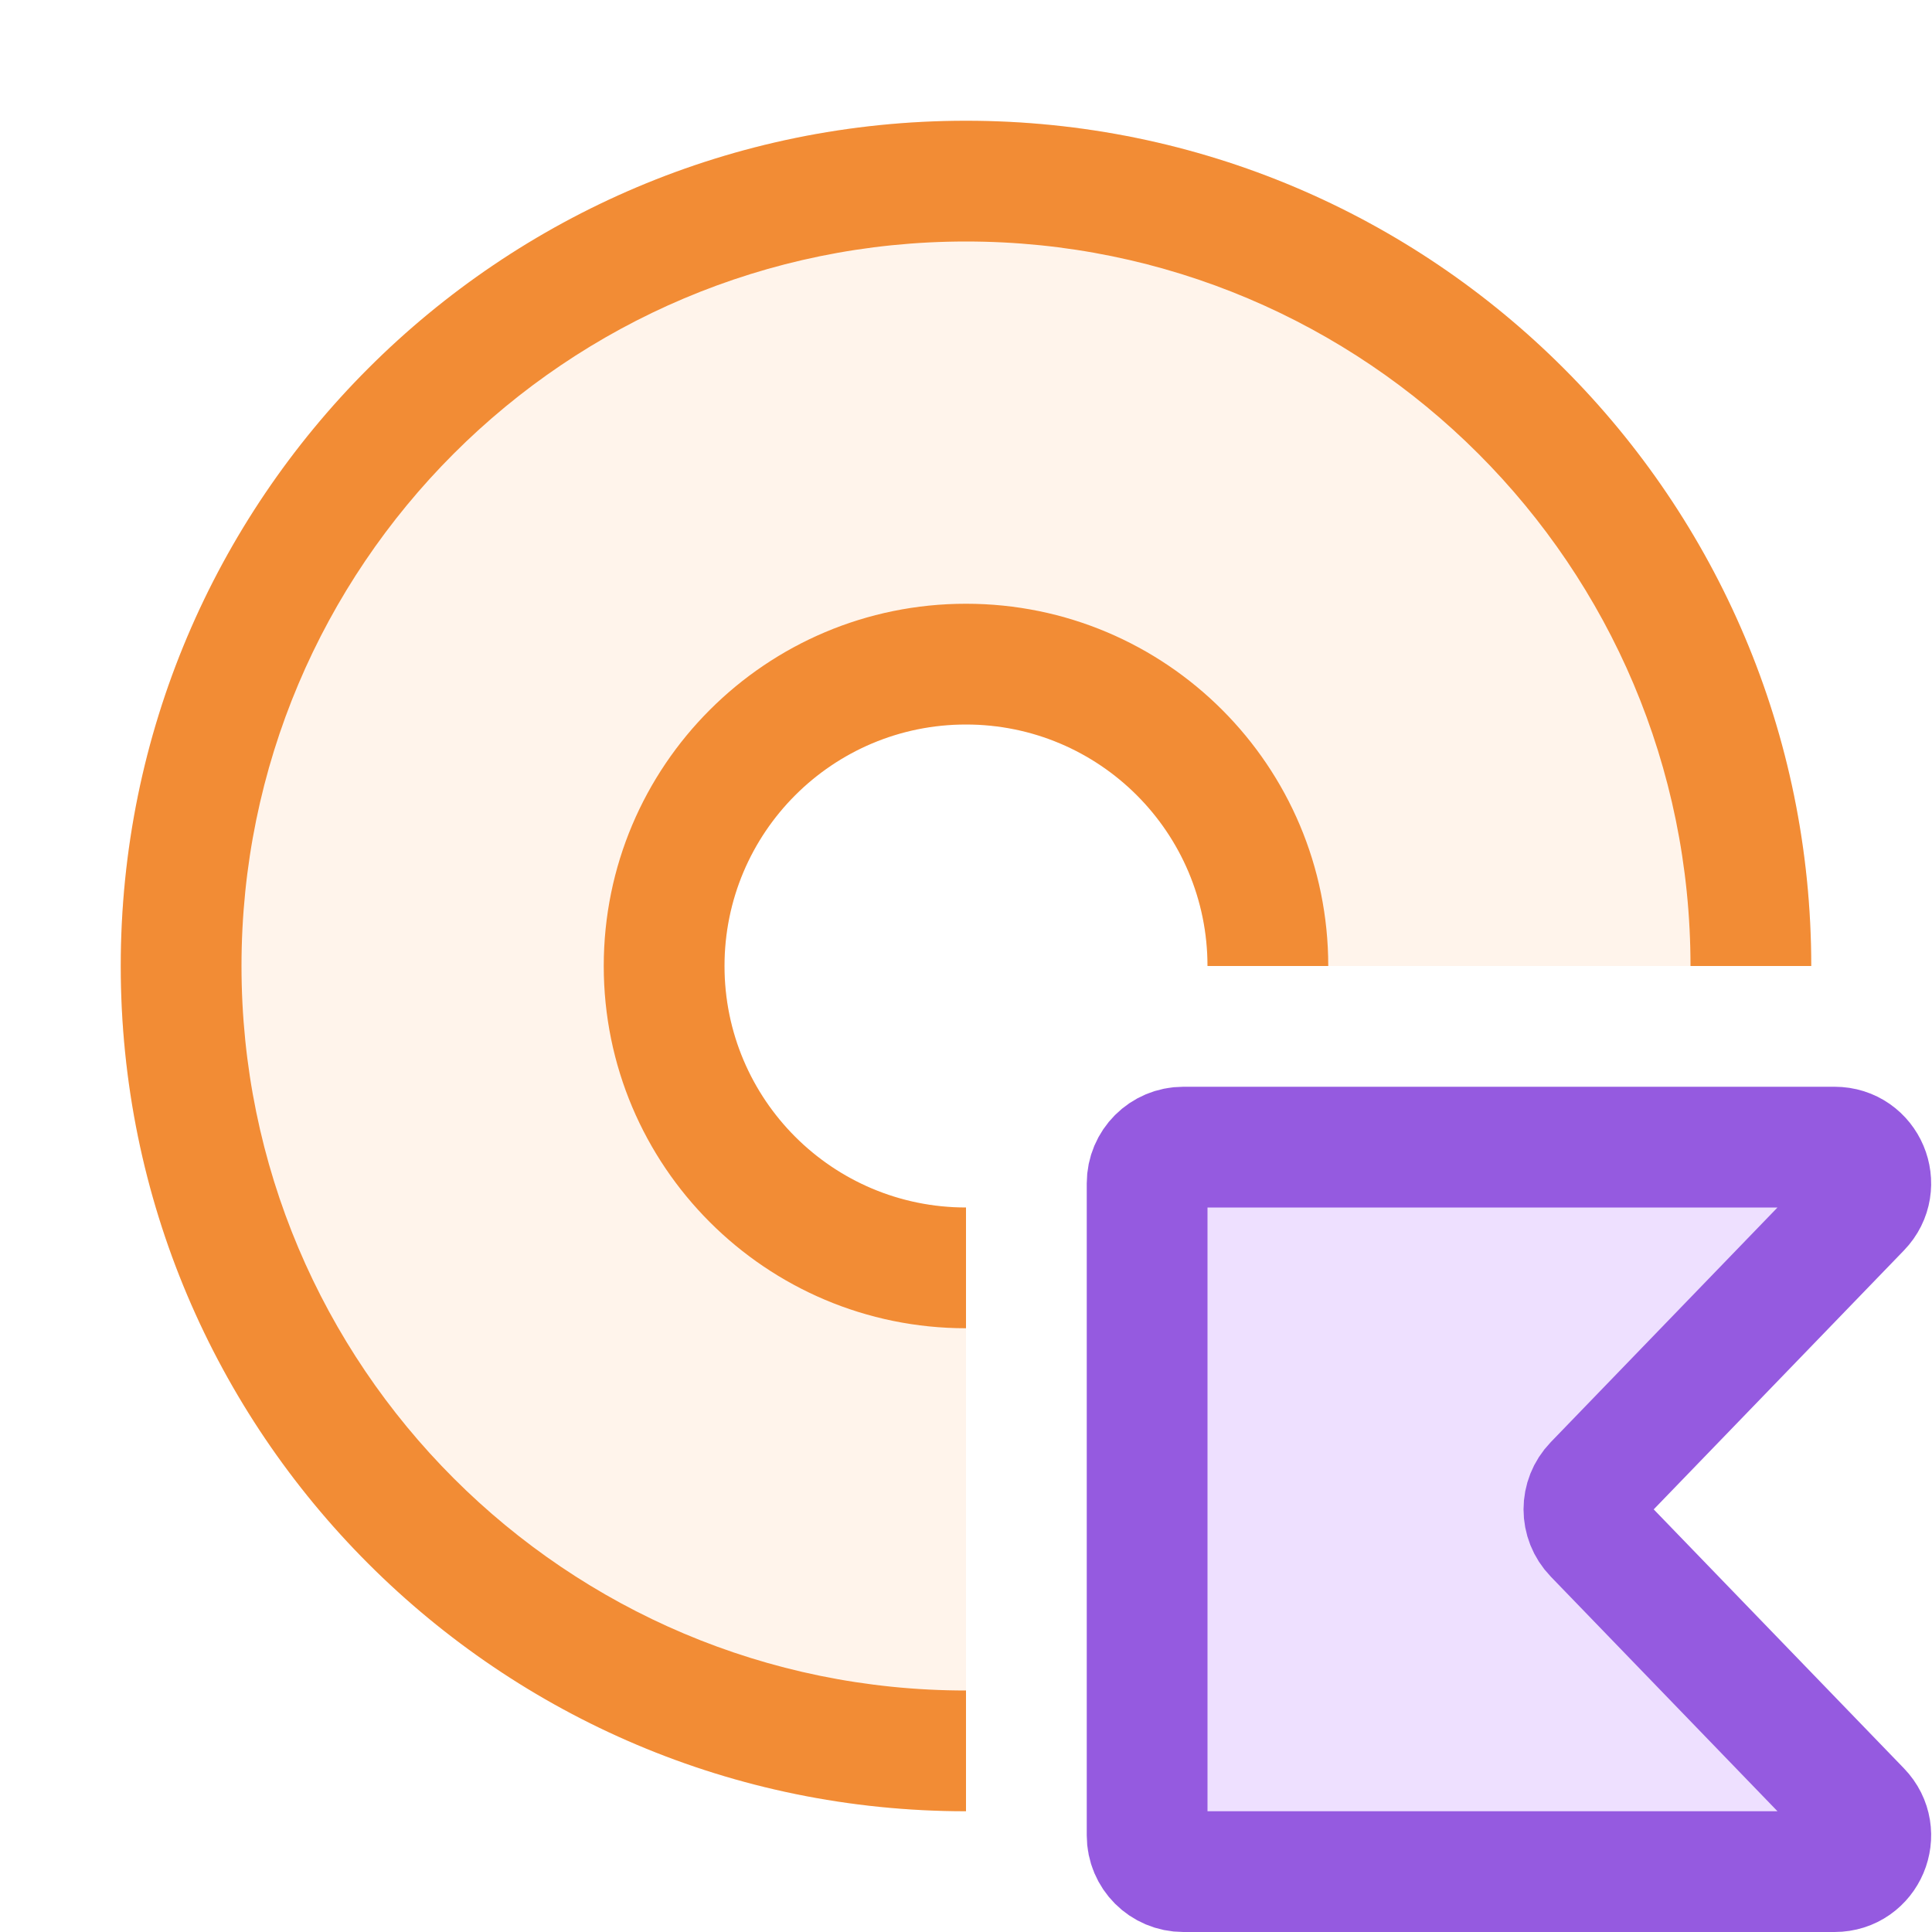
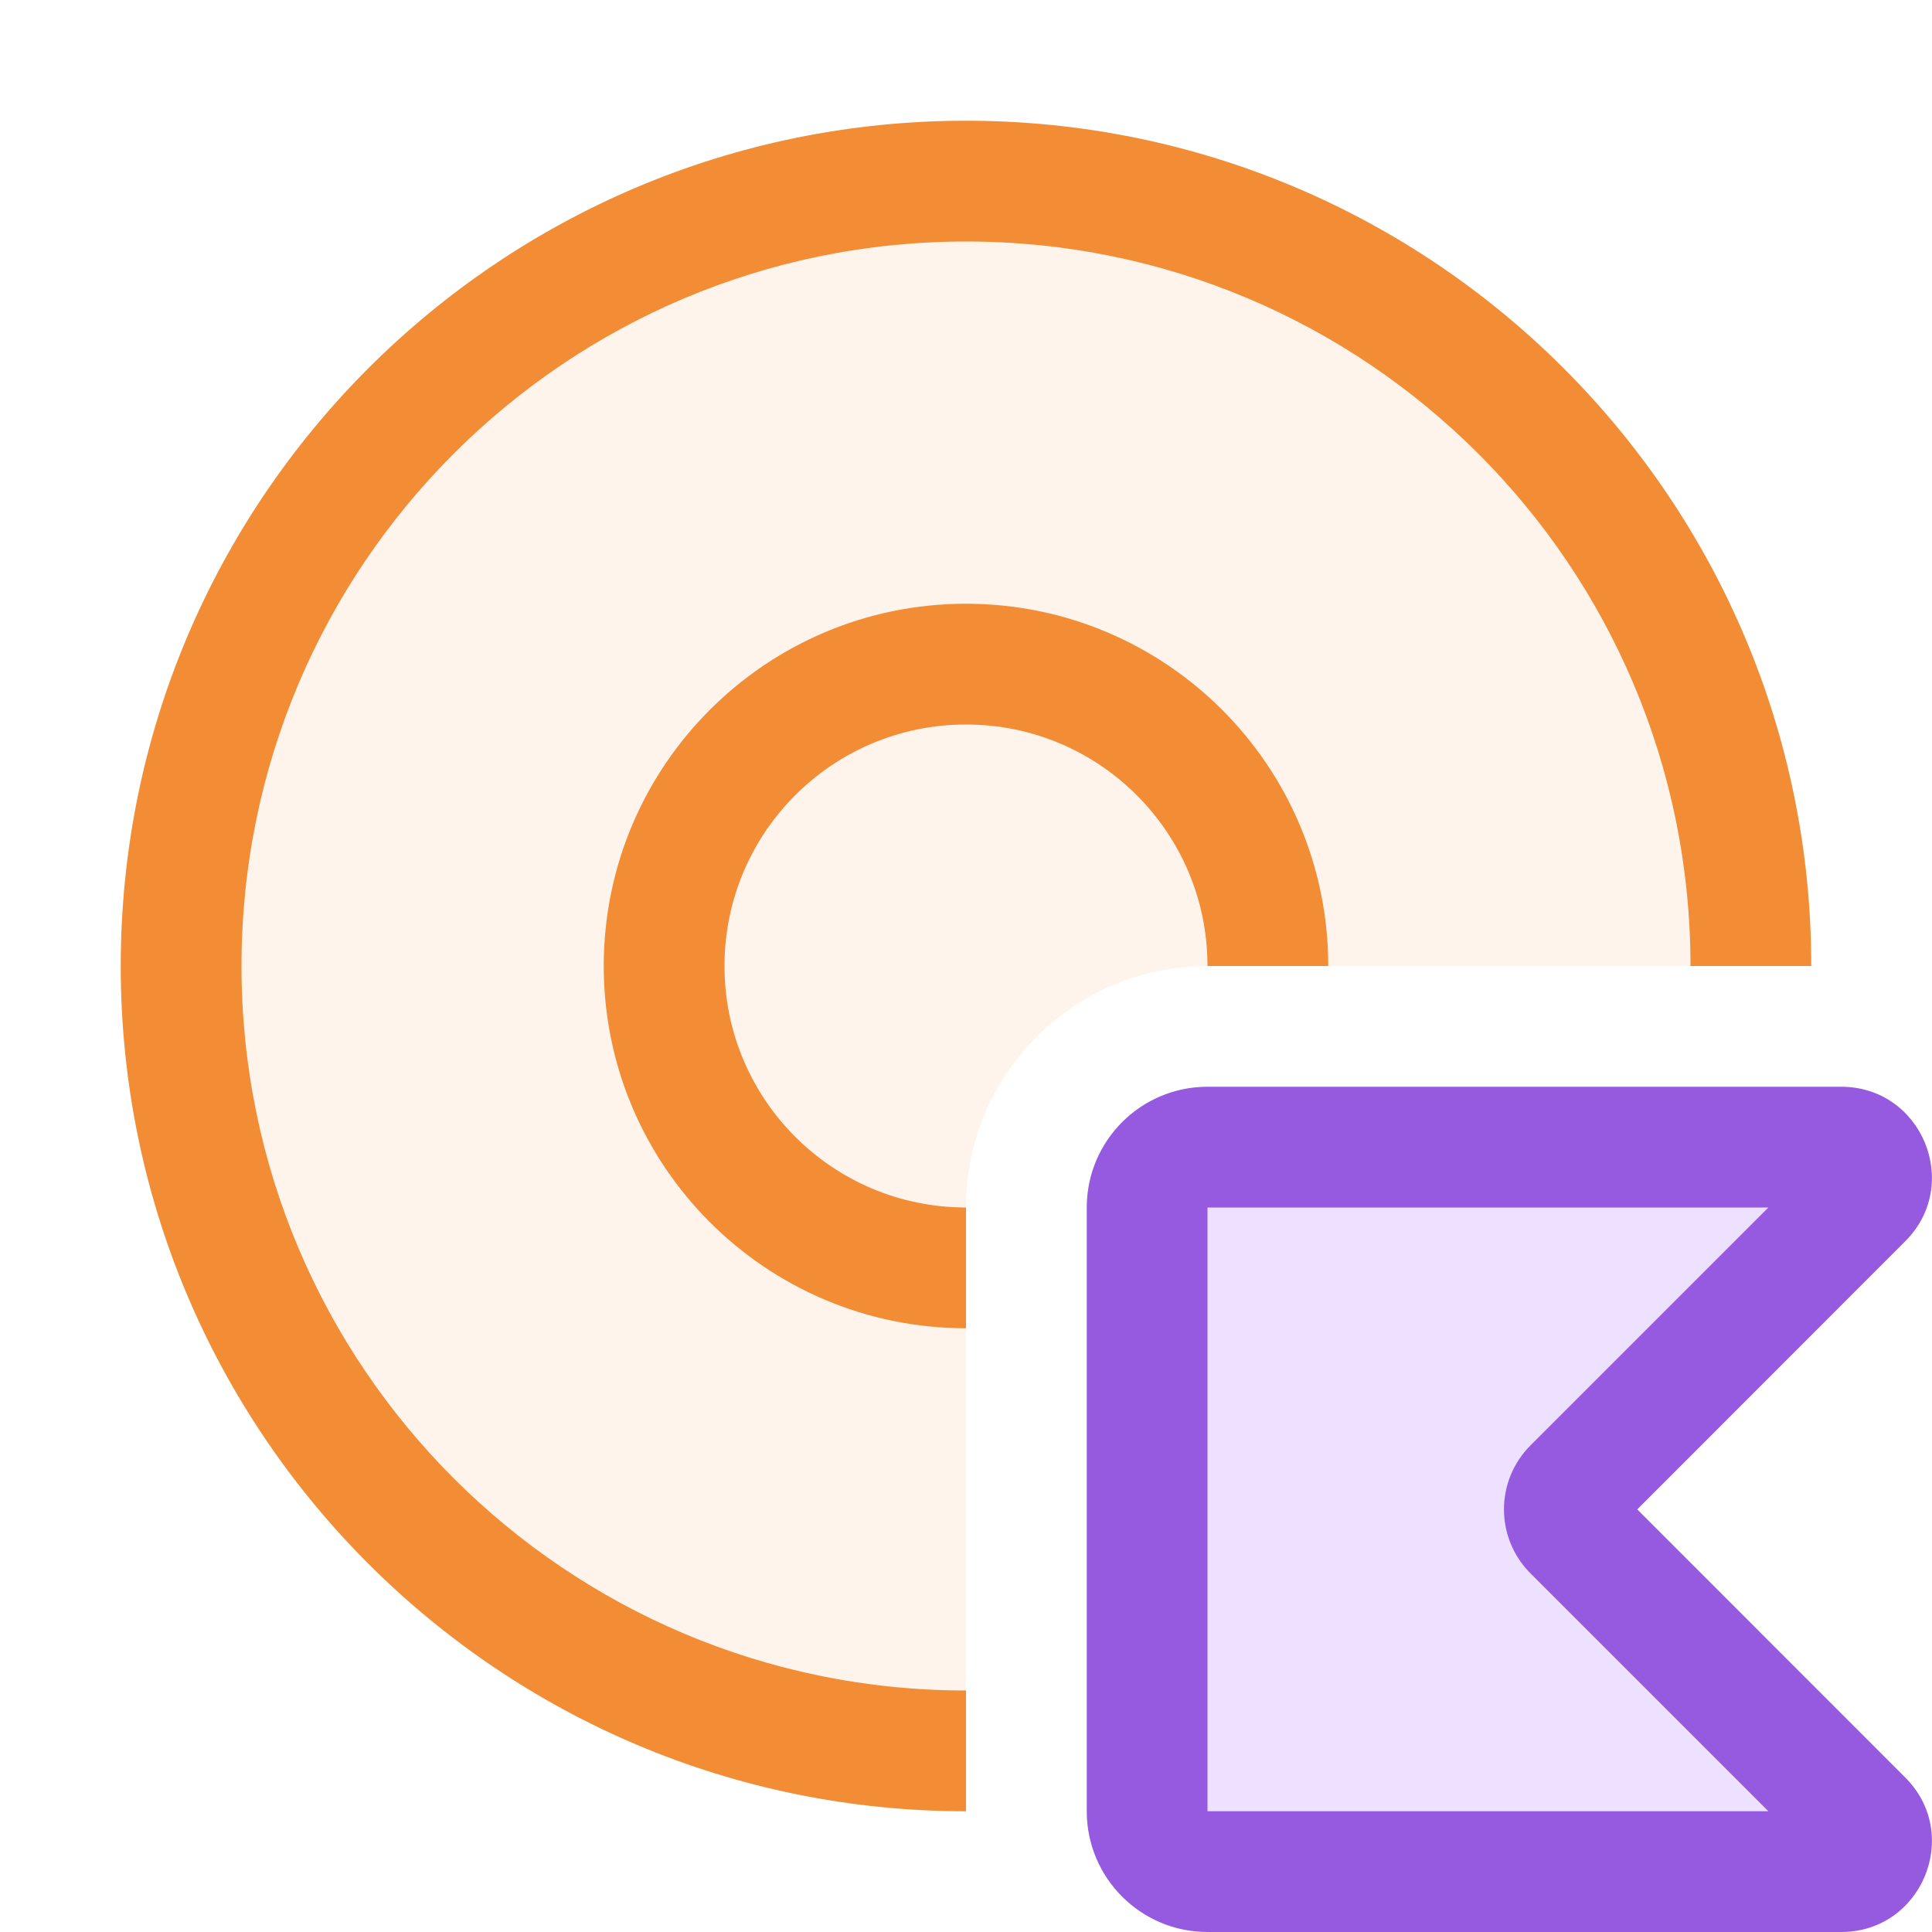
<svg xmlns="http://www.w3.org/2000/svg" width="16" height="16" viewBox="0 0 16 16" fill="none">
-   <path fill-rule="evenodd" clip-rule="evenodd" d="M8 15C4.134 15 1 11.866 1 8C1 4.134 4.134 1 8 1C11.866 1 15 4.134 15 8H10C10 6.895 9.105 6 8 6C6.895 6 6 6.895 6 8C6 9.105 6.895 10 8 10V15Z" fill="#FFF4EB" />
-   <path fill-rule="evenodd" clip-rule="evenodd" d="M8 14C4.686 14 2 11.314 2 8C2 4.686 4.686 2 8 2C11.314 2 14 4.686 14 8H15C15 4.134 11.866 1 8 1C4.134 1 1 4.134 1 8C1 11.866 4.134 15 8 15V14ZM11 8C11 6.343 9.657 5 8 5C6.343 5 5 6.343 5 8C5 9.657 6.343 11 8 11V10C6.895 10 6 9.105 6 8C6 6.895 6.895 6 8 6C9.105 6 10 6.895 10 8H11Z" fill="#F28C35" />
-   <path d="M15.408 14.992C15.592 15.182 15.458 15.5 15.193 15.5H9.8C9.634 15.5 9.5 15.366 9.5 15.2V9.8C9.5 9.634 9.634 9.5 9.8 9.5H15.193C15.458 9.5 15.592 9.818 15.408 10.008L13.202 12.291C13.089 12.408 13.089 12.592 13.202 12.709L15.408 14.992Z" fill="#EEE0FF" stroke="#955AE0" />
+   <path d="M15.248 9.5H10C9.724 9.5 9.5 9.724 9.5 10V15C9.5 15.276 9.724 15.5 10 15.5H15.248C15.471 15.5 15.582 15.231 15.425 15.073L13.028 12.677C12.931 12.579 12.931 12.421 13.028 12.323L15.425 9.927C15.582 9.769 15.471 9.5 15.248 9.5Z" fill="#EEE0FF" />
+   <path fill-rule="evenodd" clip-rule="evenodd" d="M9 10C9 9.448 9.448 9 10 9H15.248C15.916 9 16.251 9.808 15.778 10.28L13.559 12.5L15.778 14.72C16.251 15.192 15.916 16 15.248 16H10C9.448 16 9 15.552 9 15V10ZM14.645 10L10 10V15H14.645L12.675 13.03C12.382 12.737 12.382 12.263 12.675 11.97L14.645 10Z" fill="#955AE0" />
+   <path d="M8 15C4.134 15 1 11.866 1 8C1 4.134 4.134 1 8 1C11.866 1 15 4.134 15 8H10C8.895 8 8 8.895 8 10V15Z" fill="#FFF4EB" />
+   <path d="M8 14C4.686 14 2 11.314 2 8C2 4.686 4.686 2 8 2C11.314 2 14 4.686 14 8H15C15 4.134 11.866 1 8 1C4.134 1 1 4.134 1 8C1 11.866 4.134 15 8 15V14Z" fill="#F28C35" />
+   <path d="M11 8C11 6.343 9.657 5 8 5C6.343 5 5 6.343 5 8C5 9.657 6.343 11 8 11V10C6.895 10 6 9.105 6 8C6 6.895 6.895 6 8 6C9.105 6 10 6.895 10 8H11Z" fill="#F28C35" />
</svg>
